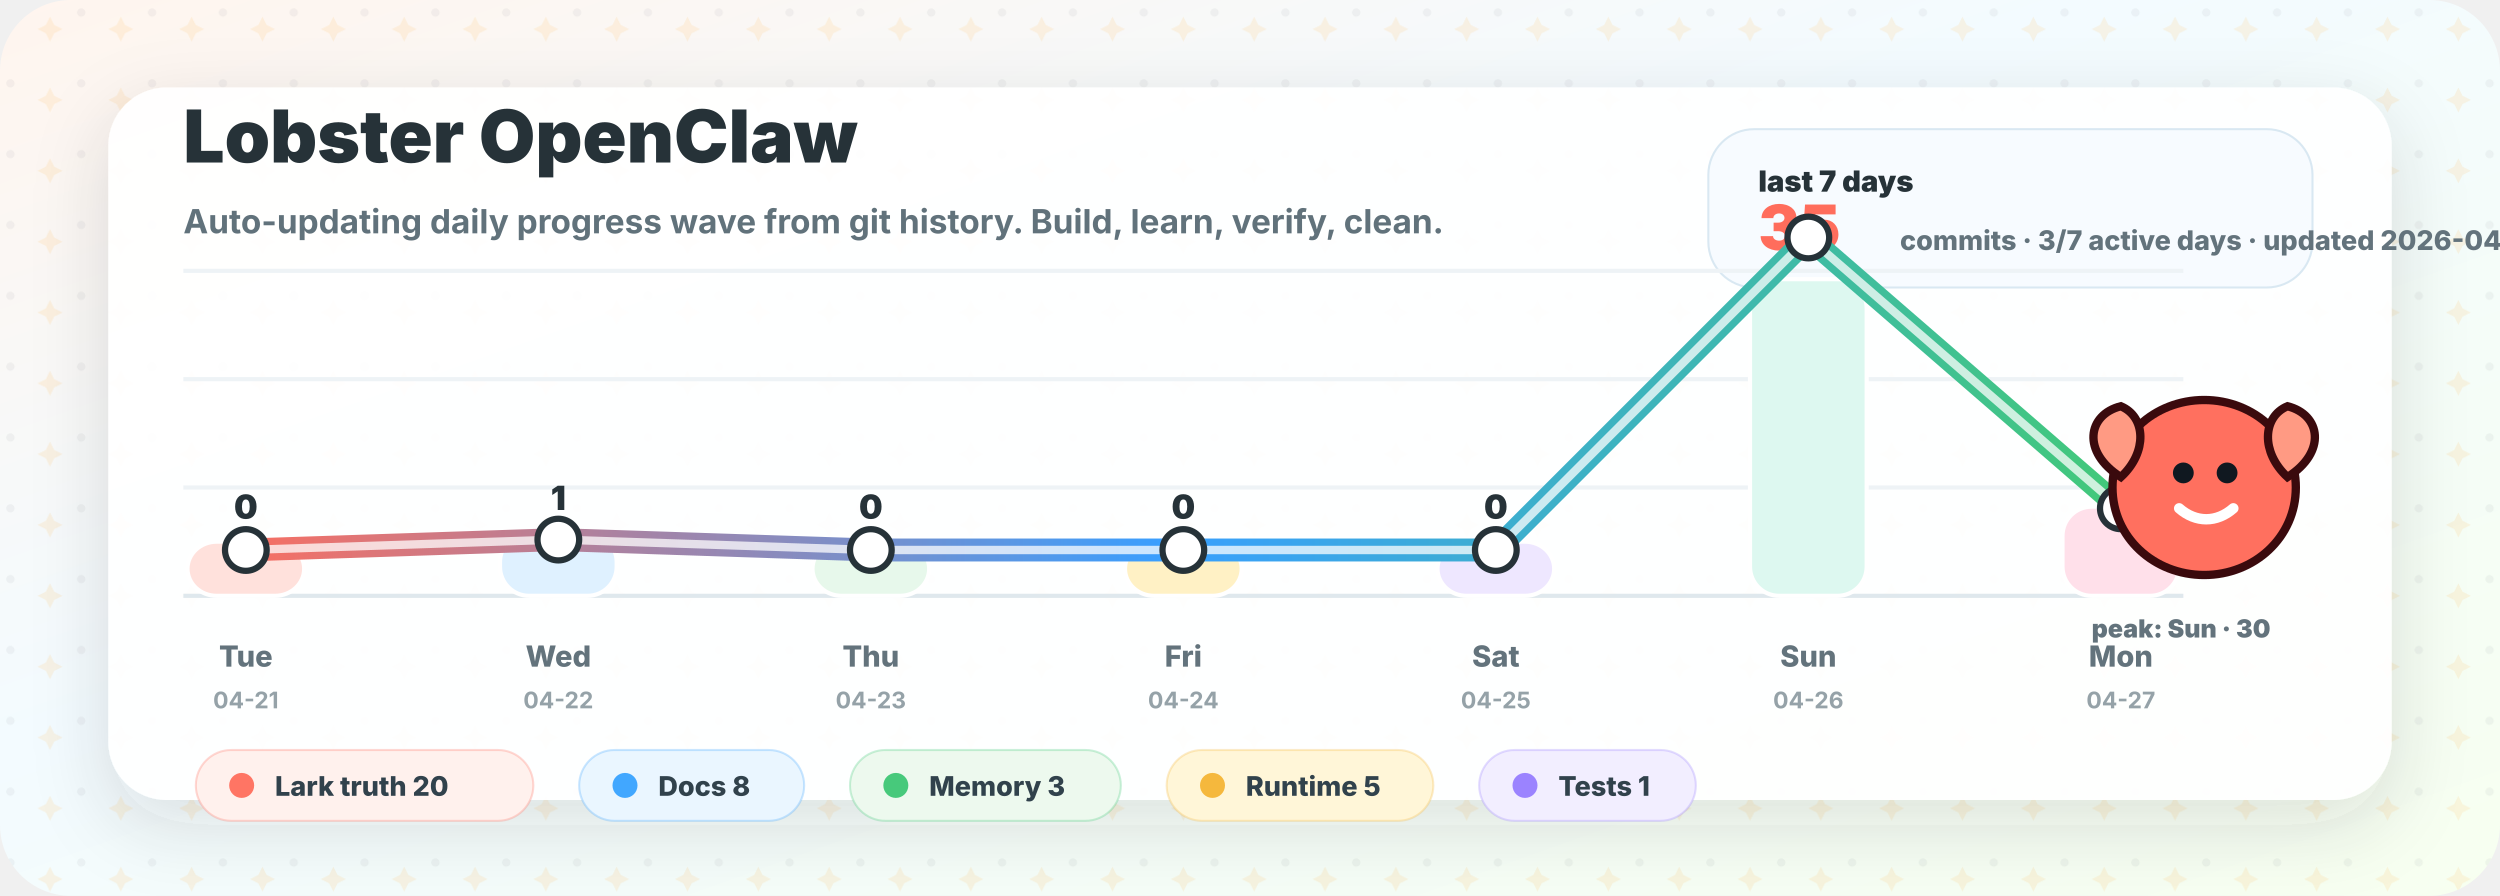
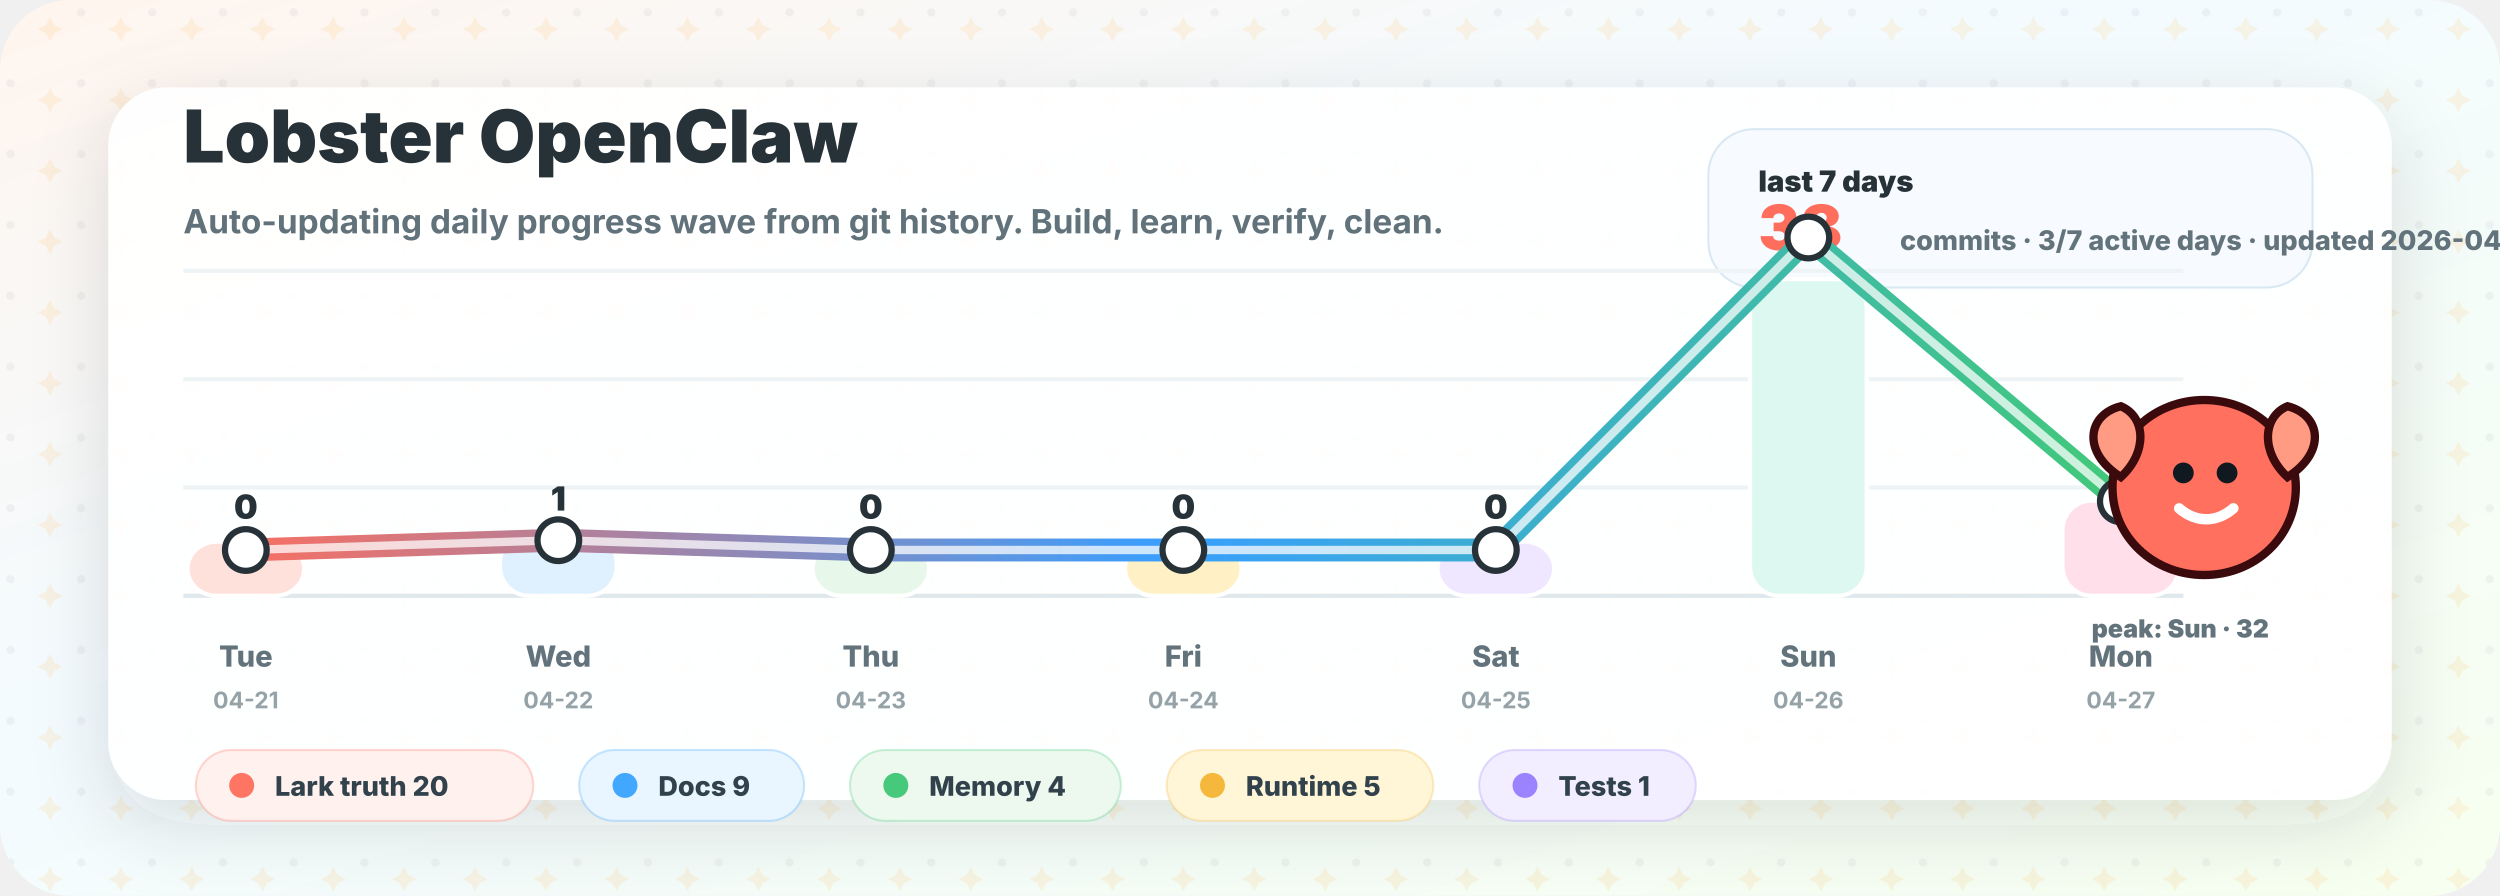
<svg xmlns="http://www.w3.org/2000/svg" width="1200" height="430" viewBox="0 0 1200 430" role="img" aria-labelledby="title desc">
  <defs>
    <linearGradient id="bg" x1="0" y1="0" x2="1" y2="1">
      <stop offset="0" stop-color="#fff5ee" />
      <stop offset="0.42" stop-color="#f3fbff" />
      <stop offset="1" stop-color="#f7fff0" />
    </linearGradient>
    <linearGradient id="wave" x1="100" y1="0" x2="1020" y2="0" gradientUnits="userSpaceOnUse">
      <stop offset="0" stop-color="#ff6d5c" />
      <stop offset="0.5" stop-color="#399fff" />
      <stop offset="1" stop-color="#42c978" />
    </linearGradient>
    <filter id="shadow" x="-20%" y="-20%" width="140%" height="140%">
      <feDropShadow dx="0" dy="12" stdDeviation="18" flood-color="#263238" flood-opacity="0.14" />
    </filter>
    <pattern id="sparkles" width="34" height="34" patternUnits="userSpaceOnUse">
      <circle cx="5" cy="6" r="2" fill="#263238" opacity="0.05" />
      <path d="M24 8 l2 4 l4 2 l-4 2 l-2 4 l-2 -4 l-4 -2 l4 -2 Z" fill="#ffb84d" opacity="0.14" />
    </pattern>
  </defs>
  <rect width="1200" height="430" rx="34" fill="url(#bg)" />
  <rect width="1200" height="430" rx="34" fill="url(#sparkles)" />
  <rect x="52" y="42" width="1096" height="342" rx="28" fill="#ffffff" opacity="0.94" filter="url(#shadow)" />
  <g transform="translate(88 78)">
    <text x="0" y="0" fill="#263238" font-family="Inter, ui-sans-serif, system-ui, -apple-system, BlinkMacSystemFont, Segoe UI, sans-serif" font-size="35" font-weight="900">Lobster OpenClaw</text>
    <text x="0" y="34" fill="#61727b" font-family="Inter, ui-sans-serif, system-ui, -apple-system, BlinkMacSystemFont, Segoe UI, sans-serif" font-size="16" font-weight="650">Auto-updating daily progress wave from git history. Build, learn, verify, clean.</text>
  </g>
  <g transform="translate(820 62)">
    <rect x="0" y="0" width="290" height="76" rx="22" fill="#f7fbff" stroke="#d9e8f2" />
    <text x="24" y="30" fill="#263238" font-family="Inter, ui-sans-serif, system-ui, -apple-system, BlinkMacSystemFont, Segoe UI, sans-serif" font-size="14" font-weight="900">last 7 days</text>
-     <text x="24" y="58" fill="#ff6d5c" font-family="Inter, ui-sans-serif, system-ui, -apple-system, BlinkMacSystemFont, Segoe UI, sans-serif" font-size="30" font-weight="950">35</text>
+     <text x="24" y="58" fill="#ff6d5c" font-family="Inter, ui-sans-serif, system-ui, -apple-system, BlinkMacSystemFont, Segoe UI, sans-serif" font-size="30" font-weight="950">38</text>
    <text x="92" y="58" fill="#63737c" font-family="Inter, ui-sans-serif, system-ui, -apple-system, BlinkMacSystemFont, Segoe UI, sans-serif" font-size="13" font-weight="800">commits · 3/7 active days · updated 2026-04-27</text>
  </g>
  <g transform="translate(0 0)">
    <line x1="88" y1="286" x2="1048" y2="286" stroke="#dfe8ed" stroke-width="2" />
    <line x1="88" y1="234" x2="1048" y2="234" stroke="#eef3f6" stroke-width="2" />
    <line x1="88" y1="182" x2="1048" y2="182" stroke="#eef3f6" stroke-width="2" />
    <line x1="88" y1="130" x2="1048" y2="130" stroke="#eef3f6" stroke-width="2" />
    <rect x="90.0" y="260.0" width="56" height="26.0" rx="14" fill="#ffe1dc" stroke="#ffffff" stroke-width="2" />
    <text x="118.0" y="249.0" text-anchor="middle" fill="#263238" font-family="Inter, ui-sans-serif, system-ui, -apple-system, BlinkMacSystemFont, Segoe UI, sans-serif" font-size="16" font-weight="900">0</text>
    <text x="118.0" y="320" text-anchor="middle" fill="#63737c" font-family="Inter, ui-sans-serif, system-ui, -apple-system, BlinkMacSystemFont, Segoe UI, sans-serif" font-size="14" font-weight="800">Tue</text>
    <text x="118.0" y="340" text-anchor="middle" fill="#95a2a8" font-family="Inter, ui-sans-serif, system-ui, -apple-system, BlinkMacSystemFont, Segoe UI, sans-serif" font-size="11" font-weight="700">04-21</text>
-     <rect x="240.0" y="255.8" width="56" height="30.2" rx="14" fill="#dff1ff" stroke="#ffffff" stroke-width="2" />
-     <text x="268.0" y="244.8" text-anchor="middle" fill="#263238" font-family="Inter, ui-sans-serif, system-ui, -apple-system, BlinkMacSystemFont, Segoe UI, sans-serif" font-size="16" font-weight="900">1</text>
+     <rect x="240.0" y="256.1" width="56" height="29.9" rx="14" fill="#dff1ff" stroke="#ffffff" stroke-width="2" />
+     <text x="268.0" y="245.1" text-anchor="middle" fill="#263238" font-family="Inter, ui-sans-serif, system-ui, -apple-system, BlinkMacSystemFont, Segoe UI, sans-serif" font-size="16" font-weight="900">1</text>
    <text x="268.0" y="320" text-anchor="middle" fill="#63737c" font-family="Inter, ui-sans-serif, system-ui, -apple-system, BlinkMacSystemFont, Segoe UI, sans-serif" font-size="14" font-weight="800">Wed</text>
    <text x="268.0" y="340" text-anchor="middle" fill="#95a2a8" font-family="Inter, ui-sans-serif, system-ui, -apple-system, BlinkMacSystemFont, Segoe UI, sans-serif" font-size="11" font-weight="700">04-22</text>
    <rect x="390.0" y="260.0" width="56" height="26.0" rx="14" fill="#e7f8eb" stroke="#ffffff" stroke-width="2" />
    <text x="418.0" y="249.0" text-anchor="middle" fill="#263238" font-family="Inter, ui-sans-serif, system-ui, -apple-system, BlinkMacSystemFont, Segoe UI, sans-serif" font-size="16" font-weight="900">0</text>
    <text x="418.0" y="320" text-anchor="middle" fill="#63737c" font-family="Inter, ui-sans-serif, system-ui, -apple-system, BlinkMacSystemFont, Segoe UI, sans-serif" font-size="14" font-weight="800">Thu</text>
    <text x="418.0" y="340" text-anchor="middle" fill="#95a2a8" font-family="Inter, ui-sans-serif, system-ui, -apple-system, BlinkMacSystemFont, Segoe UI, sans-serif" font-size="11" font-weight="700">04-23</text>
    <rect x="540.0" y="260.0" width="56" height="26.0" rx="14" fill="#fff1c5" stroke="#ffffff" stroke-width="2" />
    <text x="568.0" y="249.0" text-anchor="middle" fill="#263238" font-family="Inter, ui-sans-serif, system-ui, -apple-system, BlinkMacSystemFont, Segoe UI, sans-serif" font-size="16" font-weight="900">0</text>
    <text x="568.0" y="320" text-anchor="middle" fill="#63737c" font-family="Inter, ui-sans-serif, system-ui, -apple-system, BlinkMacSystemFont, Segoe UI, sans-serif" font-size="14" font-weight="800">Fri</text>
    <text x="568.0" y="340" text-anchor="middle" fill="#95a2a8" font-family="Inter, ui-sans-serif, system-ui, -apple-system, BlinkMacSystemFont, Segoe UI, sans-serif" font-size="11" font-weight="700">04-24</text>
    <rect x="690.0" y="260.0" width="56" height="26.0" rx="14" fill="#eee7ff" stroke="#ffffff" stroke-width="2" />
    <text x="718.0" y="249.0" text-anchor="middle" fill="#263238" font-family="Inter, ui-sans-serif, system-ui, -apple-system, BlinkMacSystemFont, Segoe UI, sans-serif" font-size="16" font-weight="900">0</text>
    <text x="718.0" y="320" text-anchor="middle" fill="#63737c" font-family="Inter, ui-sans-serif, system-ui, -apple-system, BlinkMacSystemFont, Segoe UI, sans-serif" font-size="14" font-weight="800">Sat</text>
    <text x="718.0" y="340" text-anchor="middle" fill="#95a2a8" font-family="Inter, ui-sans-serif, system-ui, -apple-system, BlinkMacSystemFont, Segoe UI, sans-serif" font-size="11" font-weight="700">04-25</text>
    <rect x="840.0" y="134.0" width="56" height="152.0" rx="14" fill="#ddf8f0" stroke="#ffffff" stroke-width="2" />
-     <text x="868.0" y="123.0" text-anchor="middle" fill="#263238" font-family="Inter, ui-sans-serif, system-ui, -apple-system, BlinkMacSystemFont, Segoe UI, sans-serif" font-size="16" font-weight="900">30</text>
+     <text x="868.0" y="123.0" text-anchor="middle" fill="#263238" font-family="Inter, ui-sans-serif, system-ui, -apple-system, BlinkMacSystemFont, Segoe UI, sans-serif" font-size="16" font-weight="900">32</text>
    <text x="868.0" y="320" text-anchor="middle" fill="#63737c" font-family="Inter, ui-sans-serif, system-ui, -apple-system, BlinkMacSystemFont, Segoe UI, sans-serif" font-size="14" font-weight="800">Sun</text>
    <text x="868.0" y="340" text-anchor="middle" fill="#95a2a8" font-family="Inter, ui-sans-serif, system-ui, -apple-system, BlinkMacSystemFont, Segoe UI, sans-serif" font-size="11" font-weight="700">04-26</text>
-     <rect x="990.0" y="243.2" width="56" height="42.8" rx="14" fill="#ffe0ea" stroke="#ffffff" stroke-width="2" />
-     <text x="1018.0" y="232.2" text-anchor="middle" fill="#263238" font-family="Inter, ui-sans-serif, system-ui, -apple-system, BlinkMacSystemFont, Segoe UI, sans-serif" font-size="16" font-weight="900">4</text>
+     <rect x="990.0" y="240.3" width="56" height="45.7" rx="14" fill="#ffe0ea" stroke="#ffffff" stroke-width="2" />
+     <text x="1018.0" y="229.3" text-anchor="middle" fill="#263238" font-family="Inter, ui-sans-serif, system-ui, -apple-system, BlinkMacSystemFont, Segoe UI, sans-serif" font-size="16" font-weight="900">5</text>
    <text x="1018.0" y="320" text-anchor="middle" fill="#63737c" font-family="Inter, ui-sans-serif, system-ui, -apple-system, BlinkMacSystemFont, Segoe UI, sans-serif" font-size="14" font-weight="800">Mon</text>
    <text x="1018.0" y="340" text-anchor="middle" fill="#95a2a8" font-family="Inter, ui-sans-serif, system-ui, -apple-system, BlinkMacSystemFont, Segoe UI, sans-serif" font-size="11" font-weight="700">04-27</text>
-     <path d="M 118.0 264.0 L 268.0 259.0 L 418.0 264.0 L 568.0 264.0 L 718.0 264.0 L 868.0 114.0 L 1018.0 244.0" fill="none" stroke="url(#wave)" stroke-width="11" stroke-linecap="round" stroke-linejoin="round" />
-     <path d="M 118.0 264.0 L 268.0 259.0 L 418.0 264.0 L 568.0 264.0 L 718.0 264.0 L 868.0 114.0 L 1018.0 244.0" fill="none" stroke="#ffffff" stroke-width="4" stroke-linecap="round" stroke-linejoin="round" opacity="0.74" />
+     <path d="M 118.0 264.0 L 268.0 259.3 L 418.0 264.0 L 568.0 264.0 L 718.0 264.0 L 868.0 114.0 L 1018.0 240.6" fill="none" stroke="url(#wave)" stroke-width="11" stroke-linecap="round" stroke-linejoin="round" />
+     <path d="M 118.0 264.0 L 268.0 259.3 L 418.0 264.0 L 568.0 264.0 L 718.0 264.0 L 868.0 114.0 L 1018.0 240.6" fill="none" stroke="#ffffff" stroke-width="4" stroke-linecap="round" stroke-linejoin="round" opacity="0.74" />
    <circle cx="118.0" cy="264.0" r="10" fill="#ffffff" stroke="#263238" stroke-width="3" />
-     <circle cx="268.0" cy="259.0" r="10" fill="#ffffff" stroke="#263238" stroke-width="3" />
+     <circle cx="268.0" cy="259.3" r="10" fill="#ffffff" stroke="#263238" stroke-width="3" />
    <circle cx="418.0" cy="264.0" r="10" fill="#ffffff" stroke="#263238" stroke-width="3" />
    <circle cx="568.0" cy="264.0" r="10" fill="#ffffff" stroke="#263238" stroke-width="3" />
    <circle cx="718.0" cy="264.0" r="10" fill="#ffffff" stroke="#263238" stroke-width="3" />
    <circle cx="868.0" cy="114.0" r="10" fill="#ffffff" stroke="#263238" stroke-width="3" />
-     <circle cx="1018.0" cy="244.0" r="10" fill="#ffffff" stroke="#263238" stroke-width="3" />
+     <circle cx="1018.0" cy="240.6" r="10" fill="#ffffff" stroke="#263238" stroke-width="3" />
  </g>
  <g transform="translate(1010 190)">
    <path d="M48 2 C 72 2, 92 20, 92 44 C 92 68, 72 86, 48 86 C 24 86, 4 68, 4 44 C 4 20, 24 2, 48 2 Z" fill="#ff705f" stroke="#3a0a0d" stroke-width="4" />
    <circle cx="38" cy="37" r="5" fill="#101820" />
    <circle cx="59" cy="37" r="5" fill="#101820" />
    <path d="M36 54 C 44 61, 54 61, 62 54" fill="none" stroke="#ffffff" stroke-width="5" stroke-linecap="round" />
    <path d="M8 39 C -11 27, -8 9, 8 5 C 20 10, 21 27, 8 39 Z" fill="#ff9a83" stroke="#3a0a0d" stroke-width="4" />
    <path d="M88 39 C 107 27, 104 9, 88 5 C 76 10, 75 27, 88 39 Z" fill="#ff9a83" stroke="#3a0a0d" stroke-width="4" />
-     <text x="-6" y="116" fill="#63737c" font-family="Inter, ui-sans-serif, system-ui, -apple-system, BlinkMacSystemFont, Segoe UI, sans-serif" font-size="12" font-weight="900">peak: Sun · 30</text>
+     <text x="-6" y="116" fill="#63737c" font-family="Inter, ui-sans-serif, system-ui, -apple-system, BlinkMacSystemFont, Segoe UI, sans-serif" font-size="12" font-weight="900">peak: Sun · 32</text>
  </g>
  <g>
    <rect x="94" y="360" width="162" height="34" rx="17" fill="#fff1ed" stroke="#ff7564" stroke-opacity="0.28" />
    <circle cx="116" cy="377" r="6" fill="#ff7564" />
    <text x="132" y="382" fill="#31424c" font-family="Inter, ui-sans-serif, system-ui, -apple-system, BlinkMacSystemFont, Segoe UI, sans-serif" font-size="13" font-weight="800">Lark truth 20</text>
    <rect x="278" y="360" width="108" height="34" rx="17" fill="#eaf6ff" stroke="#41a7ff" stroke-opacity="0.28" />
    <circle cx="300" cy="377" r="6" fill="#41a7ff" />
-     <text x="316" y="382" fill="#31424c" font-family="Inter, ui-sans-serif, system-ui, -apple-system, BlinkMacSystemFont, Segoe UI, sans-serif" font-size="13" font-weight="800">Docs 8</text>
+     <text x="316" y="382" fill="#31424c" font-family="Inter, ui-sans-serif, system-ui, -apple-system, BlinkMacSystemFont, Segoe UI, sans-serif" font-size="13" font-weight="800">Docs 9</text>
    <rect x="408" y="360" width="130" height="34" rx="17" fill="#edf9ee" stroke="#47c97b" stroke-opacity="0.28" />
    <circle cx="430" cy="377" r="6" fill="#47c97b" />
-     <text x="446" y="382" fill="#31424c" font-family="Inter, ui-sans-serif, system-ui, -apple-system, BlinkMacSystemFont, Segoe UI, sans-serif" font-size="13" font-weight="800">Memory 3</text>
+     <text x="446" y="382" fill="#31424c" font-family="Inter, ui-sans-serif, system-ui, -apple-system, BlinkMacSystemFont, Segoe UI, sans-serif" font-size="13" font-weight="800">Memory 4</text>
    <rect x="560" y="360" width="128" height="34" rx="17" fill="#fff6d8" stroke="#f5b83d" stroke-opacity="0.28" />
    <circle cx="582" cy="377" r="6" fill="#f5b83d" />
    <text x="598" y="382" fill="#31424c" font-family="Inter, ui-sans-serif, system-ui, -apple-system, BlinkMacSystemFont, Segoe UI, sans-serif" font-size="13" font-weight="800">Runtime 5</text>
    <rect x="710" y="360" width="104" height="34" rx="17" fill="#f2eeff" stroke="#9b83ff" stroke-opacity="0.28" />
    <circle cx="732" cy="377" r="6" fill="#9b83ff" />
    <text x="748" y="382" fill="#31424c" font-family="Inter, ui-sans-serif, system-ui, -apple-system, BlinkMacSystemFont, Segoe UI, sans-serif" font-size="13" font-weight="800">Tests 1</text>
  </g>
</svg>
